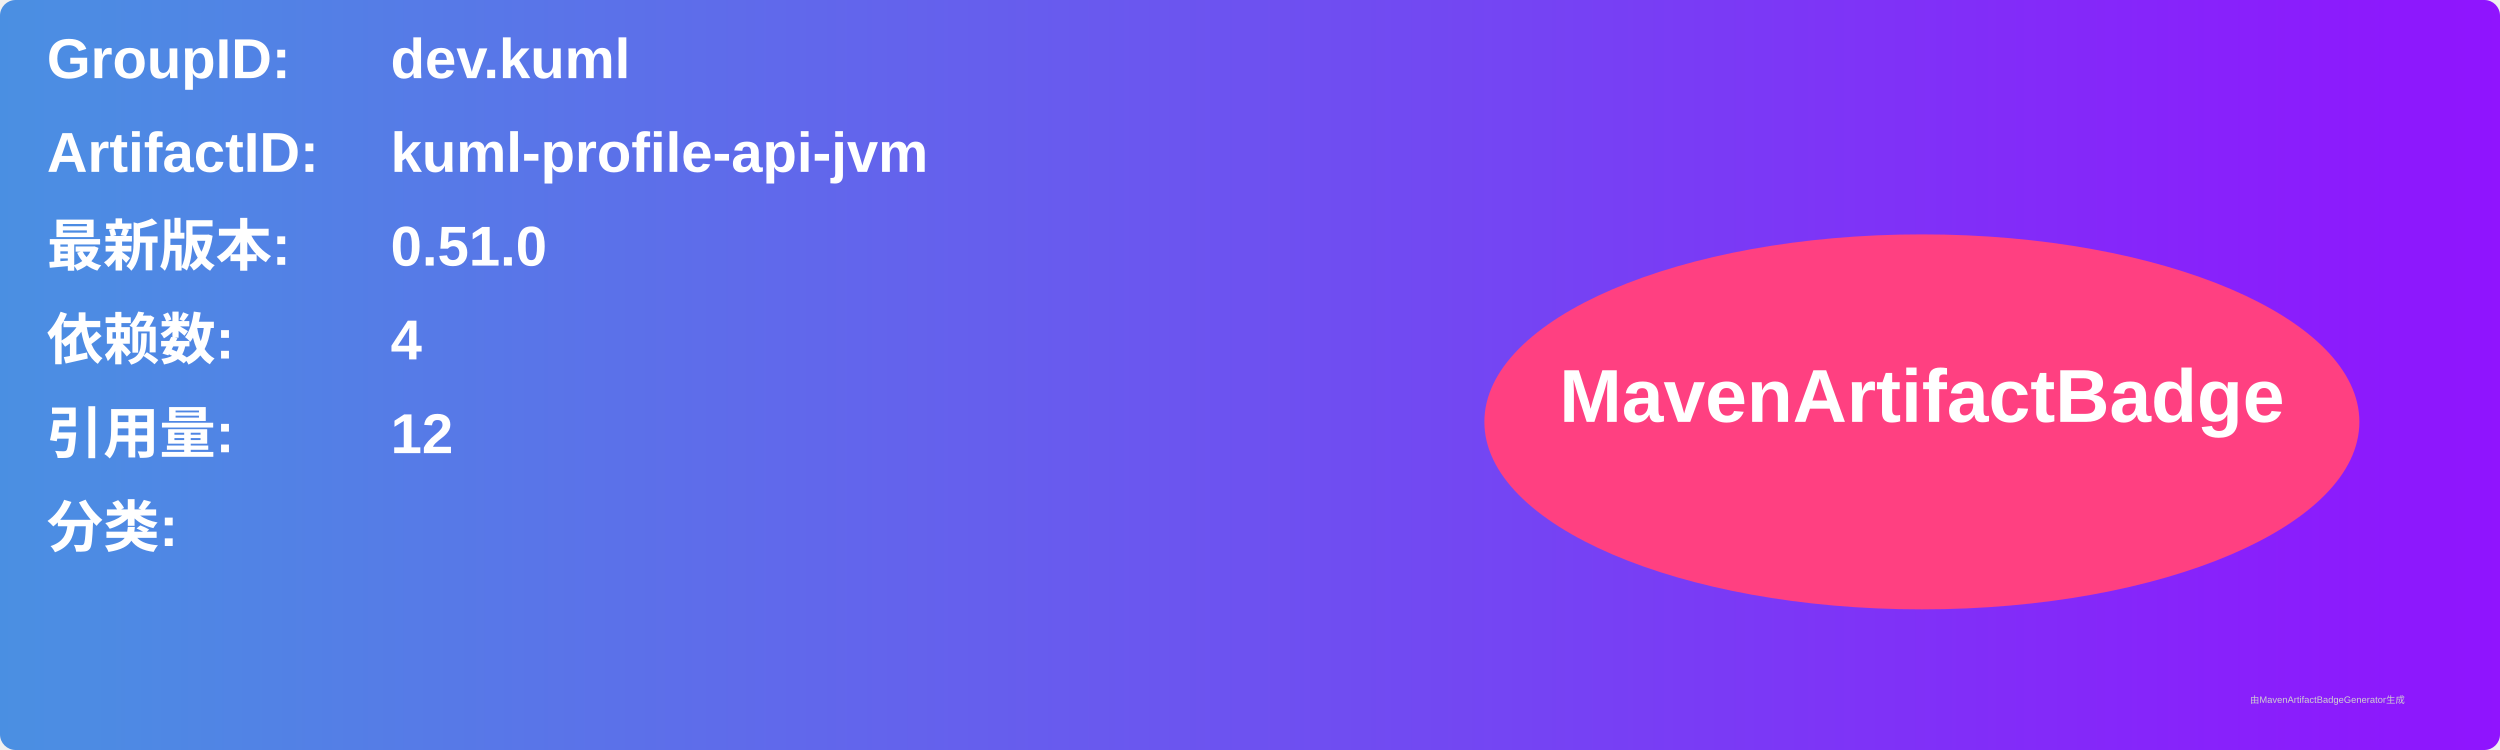
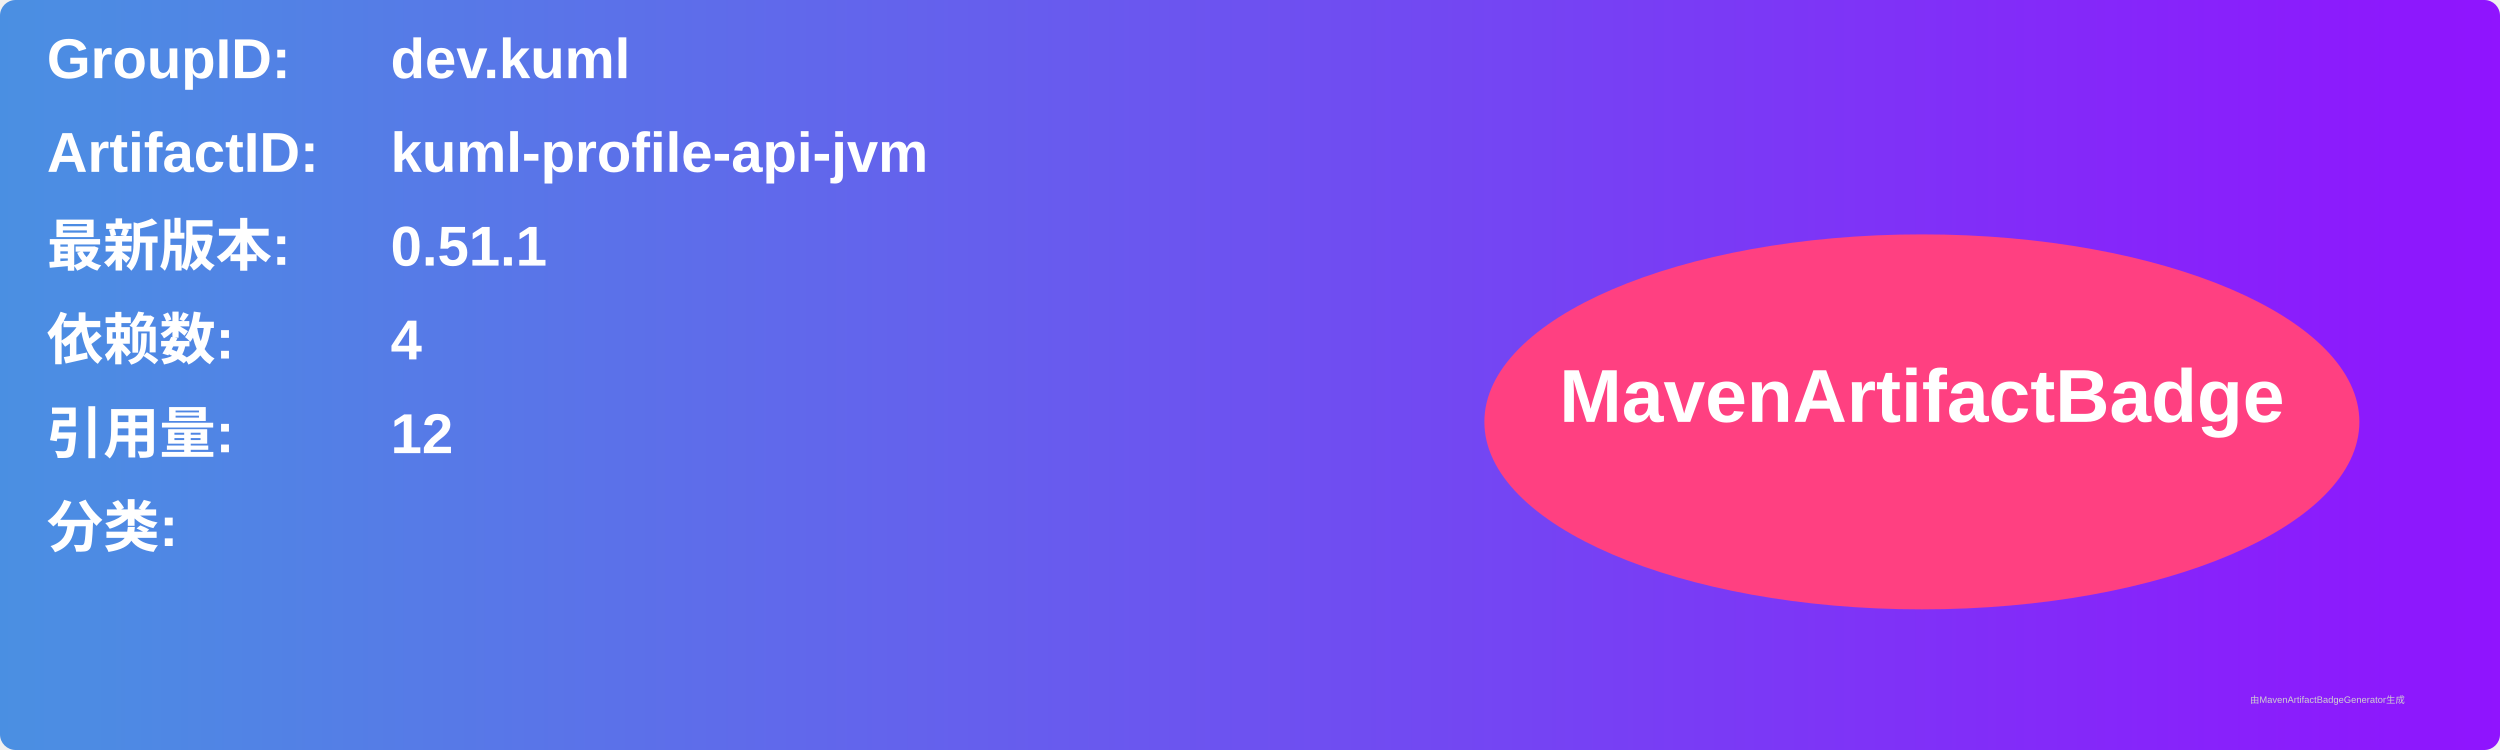
<svg xmlns="http://www.w3.org/2000/svg" width="800" height="240" viewBox="0 0 800 240">
  <linearGradient id="grad" x1="0%" y1="0%" x2="100%" y2="0%">
    <stop offset="0%" stop-color="#4a90e2" />
    <stop offset="100%" stop-color="#9013fe" />
  </linearGradient>
  <rect width="100%" height="100%" rx="5" ry="5" fill="url(#grad)" />
  <g transform="translate(15, 15)">
    <text x="0" y="10" font-family="Arial" font-size="18" fill="white" font-weight="bold" width="260">GroupID:</text>
    <text x="110" y="10" font-family="Arial" font-size="18" fill="white" font-weight="bold" width="460">dev.kuml</text>
    <text x="0" y="40" font-family="Arial" font-size="18" fill="white" font-weight="bold" width="260">ArtifactID:</text>
    <text x="110" y="40" font-family="Arial" font-size="18" fill="white" font-weight="bold" width="460">kuml-profile-api-jvm</text>
    <text x="0" y="70" font-family="Arial" font-size="18" fill="white" font-weight="bold">最新版本:</text>
    <text x="110" y="70" font-family="Arial" font-size="18" fill="white" font-weight="bold">
-       <tspan font-weight="bold">0.51.0</tspan>
+       <tspan font-weight="bold">0.51.1</tspan>
    </text>
    <text x="0" y="100" font-family="Arial" font-size="18" fill="white" font-weight="bold">依赖数: </text>
    <text x="110" y="100" font-family="Arial" font-size="18" fill="white">
      <tspan font-weight="bold">4</tspan>
    </text>
    <text x="0" y="130" font-family="Arial" font-size="18" fill="white" font-weight="bold">引用量: </text>
    <text x="110" y="130" font-family="Arial" font-size="18" fill="white">
      <tspan font-weight="bold">12</tspan>
    </text>
    <text x="0" y="160" font-family="Arial" font-size="18" fill="white" font-weight="bold">分类:</text>
    <text x="10" y="190" font-family="Arial" font-size="10" fill="white">
      <tspan font-weight="bold" />
    </text>
    <ellipse cx="600" cy="120" rx="140" ry="60" fill="#ff4081" />
    <text x="600" y="120" text-anchor="middle" font-family="Arial" font-size="24" fill="white" font-weight="bold">MavenArtifactBadge</text>
  </g>
  <text x="720" y="225" font-family="Arial" font-size="3" fill="#d0d0d0">由MavenArtifactBadgeGenerator生成</text>
</svg>
